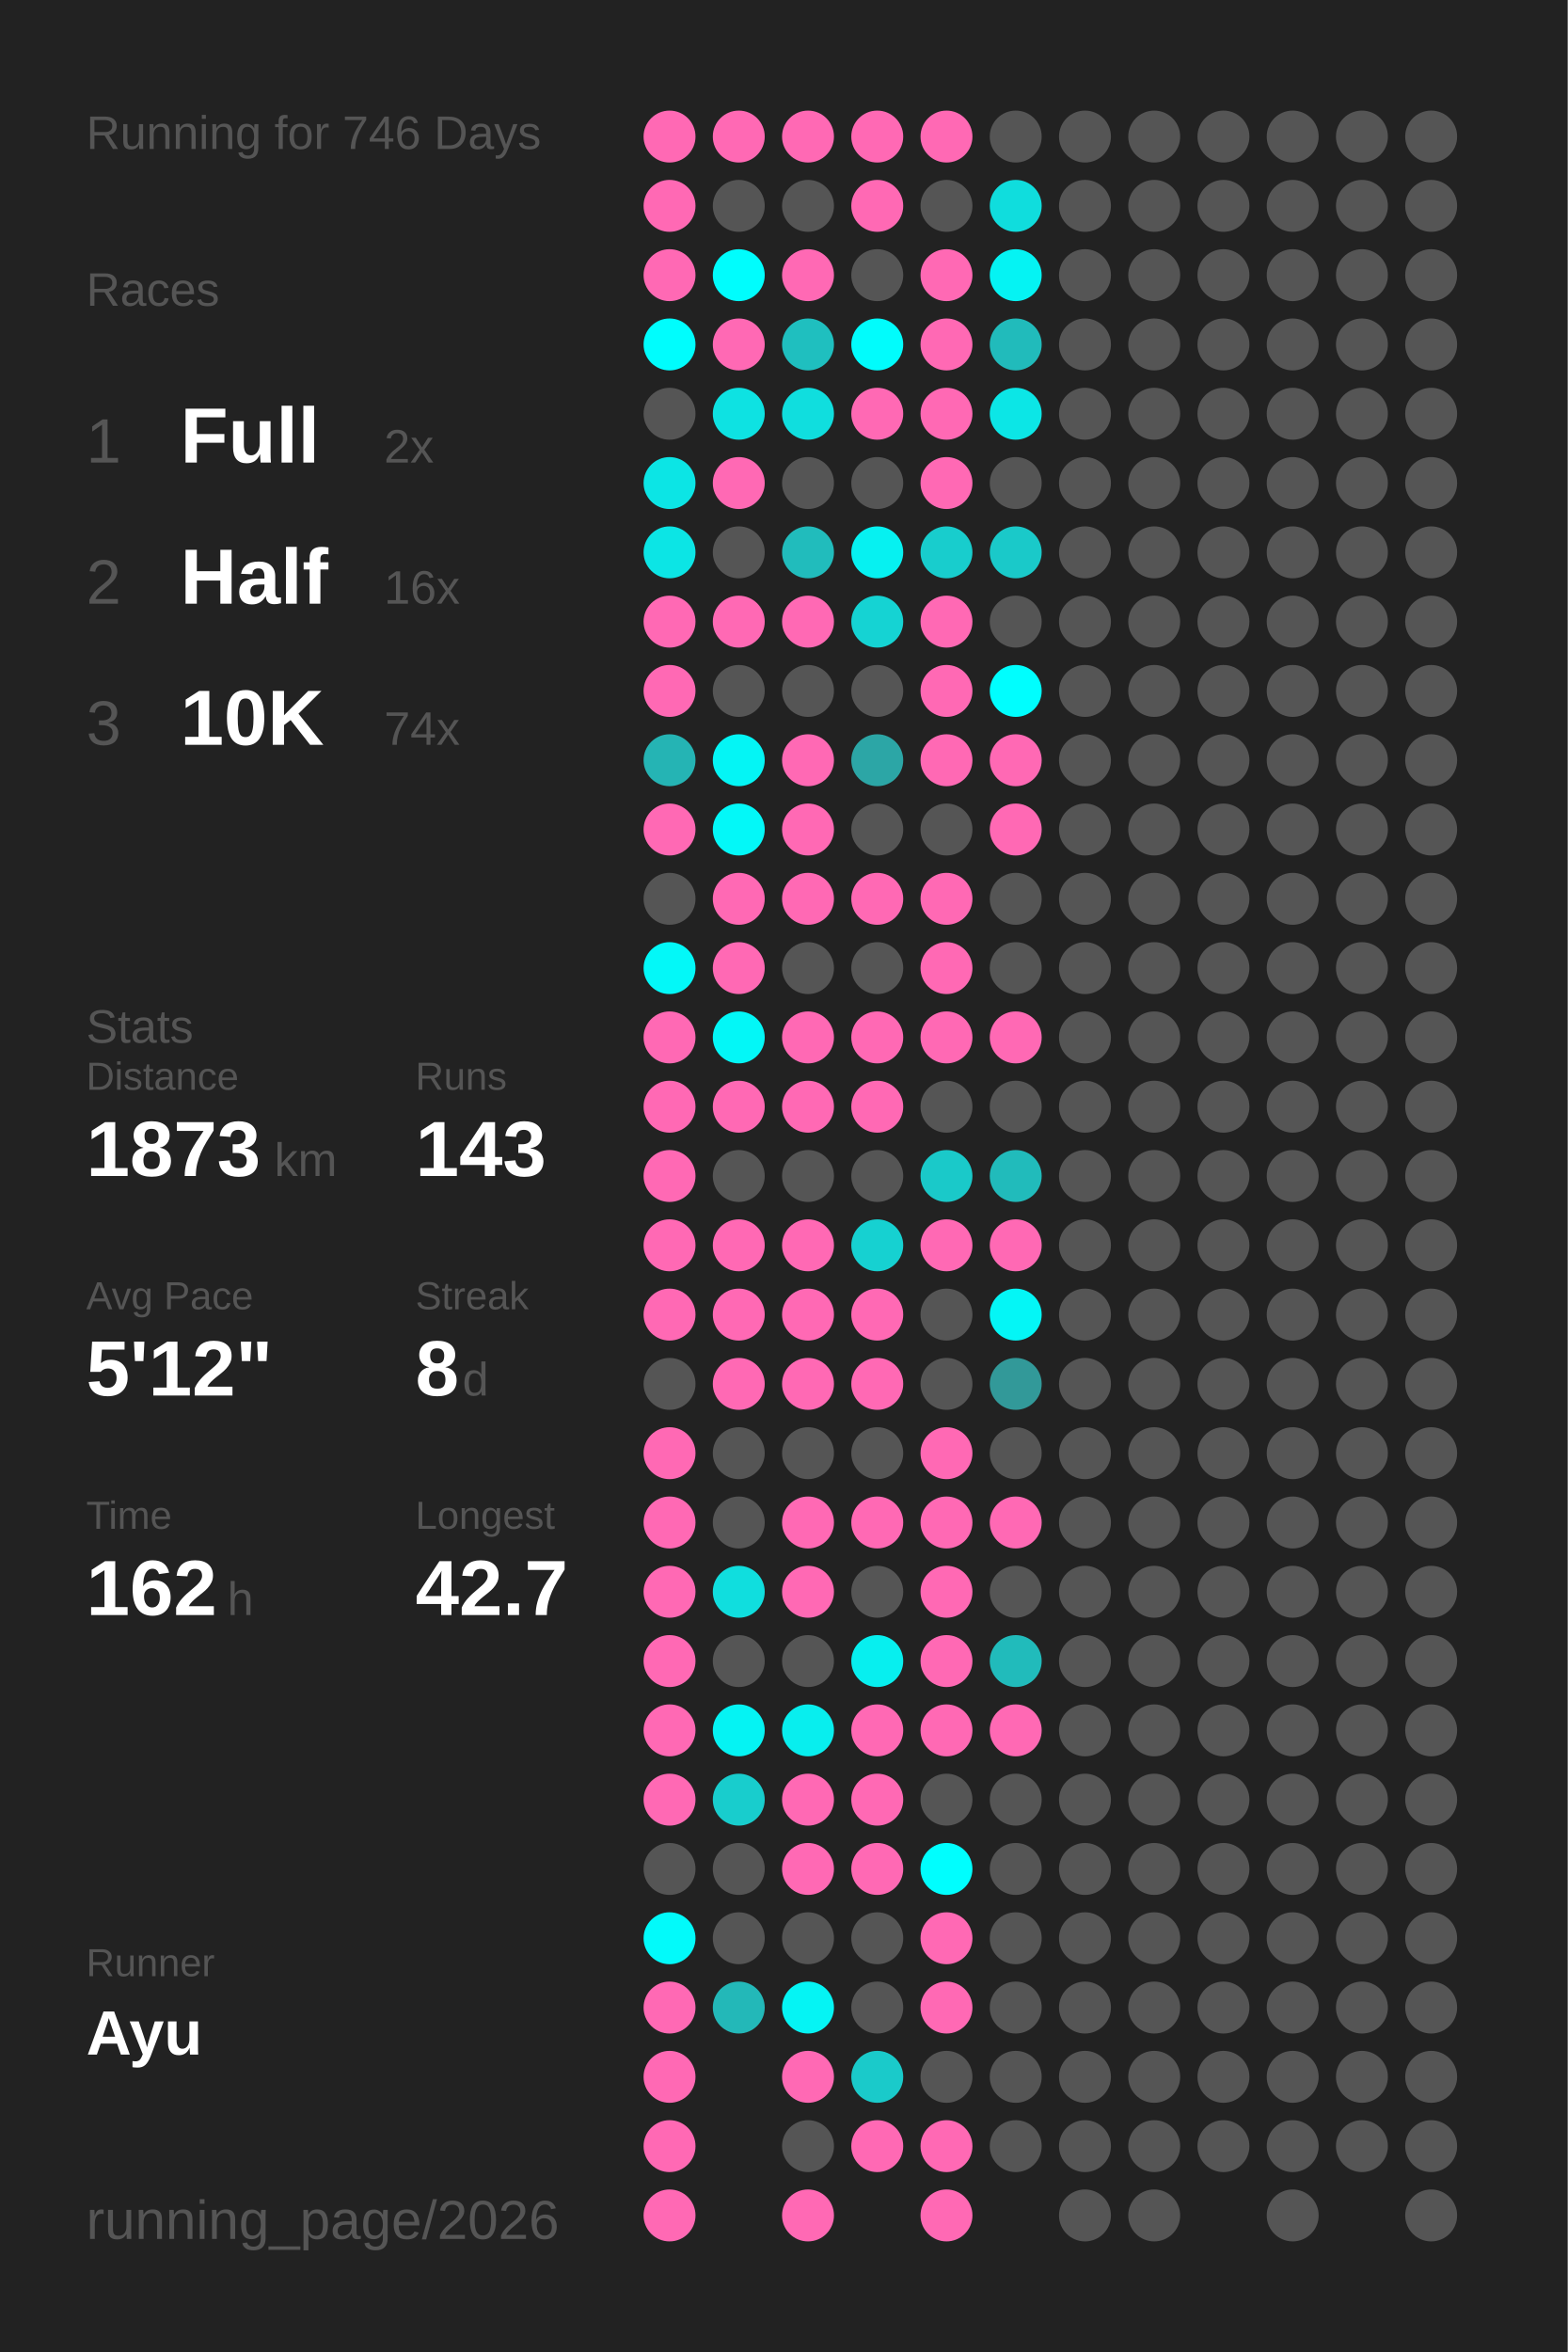
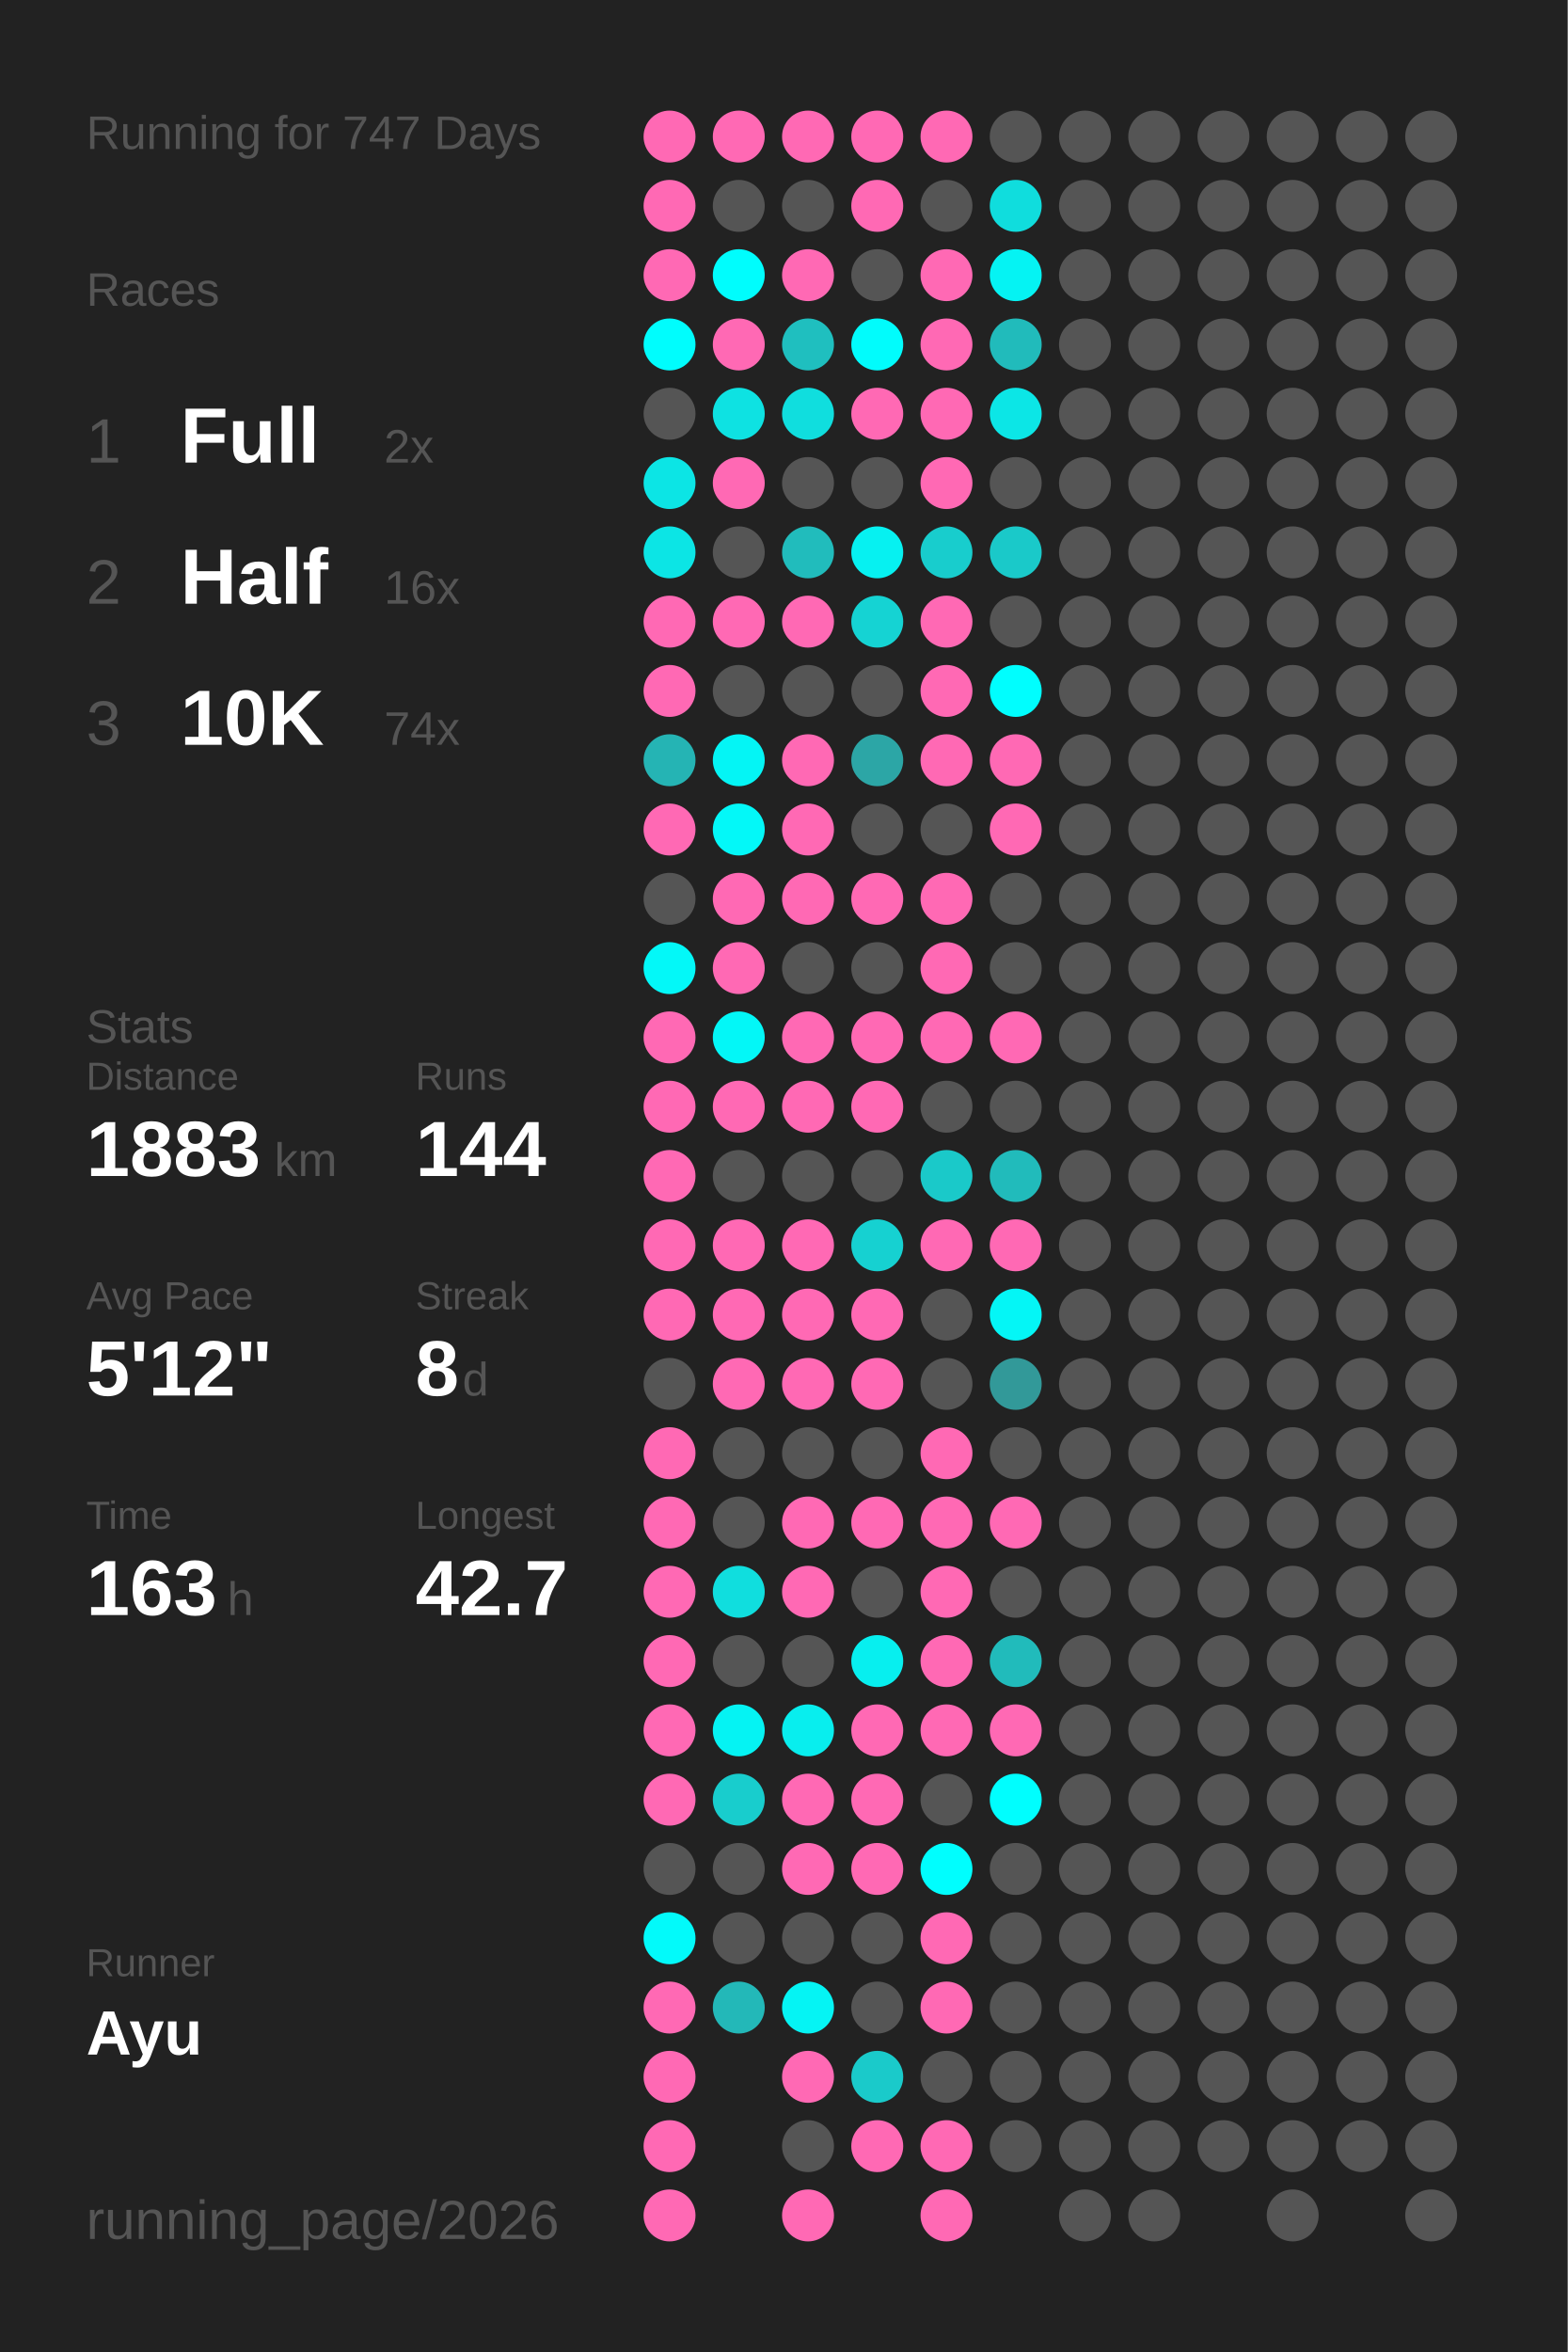
<svg xmlns="http://www.w3.org/2000/svg" baseProfile="full" height="300mm" version="1.1" viewBox="0,0,200,300" width="200mm">
  <defs />
  <rect fill="#222222" height="300" width="200" x="0" y="0" />
-   <text fill="#555555" style="font-size:6px; font-family:Arial;" x="11" y="19">Running for 746 Days</text>
+   <text fill="#555555" style="font-size:6px; font-family:Arial;" x="11" y="19">Running for 747 Days</text>
  <text fill="#555555" style="font-size:6px; font-family:Arial;" x="11" y="39">Races</text>
  <text fill="#555555" style="font-size:8px; font-family:Arial;" x="11" y="59">1</text>
  <text fill="#FFFFFF" style="font-size:10px; font-family:Arial; font-weight:bold;" x="23" y="59">Full</text>
  <text fill="#555555" style="font-size:6px; font-family:Arial;" x="49" y="59">2x</text>
  <text fill="#555555" style="font-size:8px; font-family:Arial;" x="11" y="77">2</text>
  <text fill="#FFFFFF" style="font-size:10px; font-family:Arial; font-weight:bold;" x="23" y="77">Half</text>
  <text fill="#555555" style="font-size:6px; font-family:Arial;" x="49" y="77">16x</text>
  <text fill="#555555" style="font-size:8px; font-family:Arial;" x="11" y="95">3</text>
  <text fill="#FFFFFF" style="font-size:10px; font-family:Arial; font-weight:bold;" x="23" y="95">10K</text>
  <text fill="#555555" style="font-size:6px; font-family:Arial;" x="49" y="95">74x</text>
  <text fill="#555555" style="font-size:6px; font-family:Arial;" x="11" y="133">Stats</text>
  <text fill="#555555" style="font-size:5px; font-family:Arial;" x="11" y="139">Distance</text>
-   <text fill="#FFFFFF" style="font-size:10px; font-family:Arial; font-weight:bold;" x="11" y="150">1873</text>
+   <text fill="#FFFFFF" style="font-size:10px; font-family:Arial; font-weight:bold;" x="11" y="150">1883</text>
  <text fill="#555555" style="font-size:6px; font-family:Arial;" x="35" y="150">km</text>
  <text fill="#555555" style="font-size:5px; font-family:Arial;" x="53" y="139">Runs</text>
-   <text fill="#FFFFFF" style="font-size:10px; font-family:Arial; font-weight:bold;" x="53" y="150">143</text>
+   <text fill="#FFFFFF" style="font-size:10px; font-family:Arial; font-weight:bold;" x="53" y="150">144</text>
  <text fill="#555555" style="font-size:5px; font-family:Arial;" x="11" y="167">Avg Pace</text>
  <text fill="#FFFFFF" style="font-size:10px; font-family:Arial; font-weight:bold;" x="11" y="178">5'12"</text>
  <text fill="#555555" style="font-size:5px; font-family:Arial;" x="53" y="167">Streak</text>
  <text fill="#FFFFFF" style="font-size:10px; font-family:Arial; font-weight:bold;" x="53" y="178">8</text>
  <text fill="#555555" style="font-size:6px; font-family:Arial;" x="59" y="178">d</text>
  <text fill="#555555" style="font-size:5px; font-family:Arial;" x="11" y="195">Time</text>
-   <text fill="#FFFFFF" style="font-size:10px; font-family:Arial; font-weight:bold;" x="11" y="206">162</text>
+   <text fill="#FFFFFF" style="font-size:10px; font-family:Arial; font-weight:bold;" x="11" y="206">163</text>
  <text fill="#555555" style="font-size:6px; font-family:Arial;" x="29" y="206">h</text>
  <text fill="#555555" style="font-size:5px; font-family:Arial;" x="53" y="195">Longest</text>
  <text fill="#FFFFFF" style="font-size:10px; font-family:Arial; font-weight:bold;" x="53" y="206">42.7</text>
  <text fill="#555555" style="font-size:5px; font-family:Arial;" x="11" y="252.065">Runner</text>
  <text fill="#FFFFFF" style="font-size:8px; font-family:Arial; font-weight:bold;" x="11" y="262.065">Ayu</text>
  <text fill="#555555" style="font-size:7px; font-family:Arial;" x="11" y="285.581">running_page/2026</text>
  <circle cx="85.417" cy="17.419" fill="#ff69b4" r="3.312" />
  <circle cx="85.417" cy="26.258" fill="#ff69b4" r="3.312" />
  <circle cx="85.417" cy="35.097" fill="#ff69b4" r="3.312" />
  <circle cx="85.417" cy="43.935" fill="#00fdfd" r="3.312" />
  <circle cx="85.417" cy="52.774" fill="#555555" r="3.312" />
  <circle cx="85.417" cy="61.613" fill="#0ce5e5" r="3.312" />
  <circle cx="85.417" cy="70.452" fill="#0ce5e5" r="3.312" />
  <circle cx="85.417" cy="79.29" fill="#ff69b4" r="3.312" />
  <circle cx="85.417" cy="88.129" fill="#ff69b4" r="3.312" />
  <circle cx="85.417" cy="96.968" fill="#25b4b4" r="3.312" />
  <circle cx="85.417" cy="105.806" fill="#ff69b4" r="3.312" />
  <circle cx="85.417" cy="114.645" fill="#555555" r="3.312" />
  <circle cx="85.417" cy="123.484" fill="#03f8f8" r="3.312" />
  <circle cx="85.417" cy="132.323" fill="#ff69b4" r="3.312" />
  <circle cx="85.417" cy="141.161" fill="#ff69b4" r="3.312" />
  <circle cx="85.417" cy="150" fill="#ff69b4" r="3.312" />
  <circle cx="85.417" cy="158.839" fill="#ff69b4" r="3.312" />
  <circle cx="85.417" cy="167.677" fill="#ff69b4" r="3.312" />
  <circle cx="85.417" cy="176.516" fill="#555555" r="3.312" />
  <circle cx="85.417" cy="185.355" fill="#ff69b4" r="3.312" />
  <circle cx="85.417" cy="194.194" fill="#ff69b4" r="3.312" />
  <circle cx="85.417" cy="203.032" fill="#ff69b4" r="3.312" />
  <circle cx="85.417" cy="211.871" fill="#ff69b4" r="3.312" />
  <circle cx="85.417" cy="220.71" fill="#ff69b4" r="3.312" />
  <circle cx="85.417" cy="229.548" fill="#ff69b4" r="3.312" />
  <circle cx="85.417" cy="238.387" fill="#555555" r="3.312" />
  <circle cx="85.417" cy="247.226" fill="#02fafa" r="3.312" />
  <circle cx="85.417" cy="256.065" fill="#ff69b4" r="3.312" />
  <circle cx="85.417" cy="264.903" fill="#ff69b4" r="3.312" />
  <circle cx="85.417" cy="273.742" fill="#ff69b4" r="3.312" />
  <circle cx="85.417" cy="282.581" fill="#ff69b4" r="3.312" />
  <circle cx="94.25" cy="17.419" fill="#ff69b4" r="3.312" />
  <circle cx="94.25" cy="26.258" fill="#555555" r="3.312" />
  <circle cx="94.25" cy="35.097" fill="#00fdfd" r="3.312" />
  <circle cx="94.25" cy="43.935" fill="#ff69b4" r="3.312" />
  <circle cx="94.25" cy="52.774" fill="#0ee2e2" r="3.312" />
  <circle cx="94.25" cy="61.613" fill="#ff69b4" r="3.312" />
  <circle cx="94.25" cy="70.452" fill="#555555" r="3.312" />
  <circle cx="94.25" cy="79.29" fill="#ff69b4" r="3.312" />
  <circle cx="94.25" cy="88.129" fill="#555555" r="3.312" />
  <circle cx="94.25" cy="96.968" fill="#04f5f5" r="3.312" />
  <circle cx="94.25" cy="105.806" fill="#03f8f8" r="3.312" />
  <circle cx="94.25" cy="114.645" fill="#ff69b4" r="3.312" />
  <circle cx="94.25" cy="123.484" fill="#ff69b4" r="3.312" />
  <circle cx="94.25" cy="132.323" fill="#03f7f7" r="3.312" />
  <circle cx="94.25" cy="141.161" fill="#ff69b4" r="3.312" />
  <circle cx="94.25" cy="150" fill="#555555" r="3.312" />
  <circle cx="94.25" cy="158.839" fill="#ff69b4" r="3.312" />
  <circle cx="94.25" cy="167.677" fill="#ff69b4" r="3.312" />
  <circle cx="94.25" cy="176.516" fill="#ff69b4" r="3.312" />
  <circle cx="94.25" cy="185.355" fill="#555555" r="3.312" />
  <circle cx="94.25" cy="194.194" fill="#555555" r="3.312" />
  <circle cx="94.25" cy="203.032" fill="#10dede" r="3.312" />
  <circle cx="94.25" cy="211.871" fill="#555555" r="3.312" />
  <circle cx="94.25" cy="220.71" fill="#05f3f3" r="3.312" />
  <circle cx="94.25" cy="229.548" fill="#18cdcd" r="3.312" />
  <circle cx="94.25" cy="238.387" fill="#555555" r="3.312" />
  <circle cx="94.25" cy="247.226" fill="#555555" r="3.312" />
  <circle cx="94.25" cy="256.065" fill="#23b8b8" r="3.312" />
  <circle cx="103.083" cy="17.419" fill="#ff69b4" r="3.312" />
  <circle cx="103.083" cy="26.258" fill="#555555" r="3.312" />
  <circle cx="103.083" cy="35.097" fill="#ff69b4" r="3.312" />
  <circle cx="103.083" cy="43.935" fill="#1fbfbf" r="3.312" />
  <circle cx="103.083" cy="52.774" fill="#10dede" r="3.312" />
  <circle cx="103.083" cy="61.613" fill="#555555" r="3.312" />
  <circle cx="103.083" cy="70.452" fill="#21bcbc" r="3.312" />
  <circle cx="103.083" cy="79.29" fill="#ff69b4" r="3.312" />
  <circle cx="103.083" cy="88.129" fill="#555555" r="3.312" />
  <circle cx="103.083" cy="96.968" fill="#ff69b4" r="3.312" />
  <circle cx="103.083" cy="105.806" fill="#ff69b4" r="3.312" />
  <circle cx="103.083" cy="114.645" fill="#ff69b4" r="3.312" />
  <circle cx="103.083" cy="123.484" fill="#555555" r="3.312" />
  <circle cx="103.083" cy="132.323" fill="#ff69b4" r="3.312" />
  <circle cx="103.083" cy="141.161" fill="#ff69b4" r="3.312" />
  <circle cx="103.083" cy="150" fill="#555555" r="3.312" />
  <circle cx="103.083" cy="158.839" fill="#ff69b4" r="3.312" />
  <circle cx="103.083" cy="167.677" fill="#ff69b4" r="3.312" />
  <circle cx="103.083" cy="176.516" fill="#ff69b4" r="3.312" />
  <circle cx="103.083" cy="185.355" fill="#555555" r="3.312" />
  <circle cx="103.083" cy="194.194" fill="#ff69b4" r="3.312" />
  <circle cx="103.083" cy="203.032" fill="#ff69b4" r="3.312" />
  <circle cx="103.083" cy="211.871" fill="#555555" r="3.312" />
  <circle cx="103.083" cy="220.71" fill="#08eeee" r="3.312" />
  <circle cx="103.083" cy="229.548" fill="#ff69b4" r="3.312" />
  <circle cx="103.083" cy="238.387" fill="#ff69b4" r="3.312" />
  <circle cx="103.083" cy="247.226" fill="#555555" r="3.312" />
  <circle cx="103.083" cy="256.065" fill="#05f4f4" r="3.312" />
  <circle cx="103.083" cy="264.903" fill="#ff69b4" r="3.312" />
  <circle cx="103.083" cy="273.742" fill="#555555" r="3.312" />
  <circle cx="103.083" cy="282.581" fill="#ff69b4" r="3.312" />
  <circle cx="111.917" cy="17.419" fill="#ff69b4" r="3.312" />
  <circle cx="111.917" cy="26.258" fill="#ff69b4" r="3.312" />
  <circle cx="111.917" cy="35.097" fill="#555555" r="3.312" />
  <circle cx="111.917" cy="43.935" fill="#01fcfc" r="3.312" />
  <circle cx="111.917" cy="52.774" fill="#ff69b4" r="3.312" />
  <circle cx="111.917" cy="61.613" fill="#555555" r="3.312" />
  <circle cx="111.917" cy="70.452" fill="#06f1f1" r="3.312" />
  <circle cx="111.917" cy="79.29" fill="#15d3d3" r="3.312" />
  <circle cx="111.917" cy="88.129" fill="#555555" r="3.312" />
  <circle cx="111.917" cy="96.968" fill="#2ca6a6" r="3.312" />
  <circle cx="111.917" cy="105.806" fill="#555555" r="3.312" />
  <circle cx="111.917" cy="114.645" fill="#ff69b4" r="3.312" />
  <circle cx="111.917" cy="123.484" fill="#555555" r="3.312" />
  <circle cx="111.917" cy="132.323" fill="#ff69b4" r="3.312" />
  <circle cx="111.917" cy="141.161" fill="#ff69b4" r="3.312" />
  <circle cx="111.917" cy="150" fill="#555555" r="3.312" />
  <circle cx="111.917" cy="158.839" fill="#16d1d1" r="3.312" />
  <circle cx="111.917" cy="167.677" fill="#ff69b4" r="3.312" />
  <circle cx="111.917" cy="176.516" fill="#ff69b4" r="3.312" />
  <circle cx="111.917" cy="185.355" fill="#555555" r="3.312" />
  <circle cx="111.917" cy="194.194" fill="#ff69b4" r="3.312" />
  <circle cx="111.917" cy="203.032" fill="#555555" r="3.312" />
  <circle cx="111.917" cy="211.871" fill="#07efef" r="3.312" />
  <circle cx="111.917" cy="220.71" fill="#ff69b4" r="3.312" />
  <circle cx="111.917" cy="229.548" fill="#ff69b4" r="3.312" />
  <circle cx="111.917" cy="238.387" fill="#ff69b4" r="3.312" />
  <circle cx="111.917" cy="247.226" fill="#555555" r="3.312" />
  <circle cx="111.917" cy="256.065" fill="#555555" r="3.312" />
  <circle cx="111.917" cy="264.903" fill="#1acaca" r="3.312" />
  <circle cx="111.917" cy="273.742" fill="#ff69b4" r="3.312" />
  <circle cx="120.75" cy="17.419" fill="#ff69b4" r="3.312" />
  <circle cx="120.75" cy="26.258" fill="#555555" r="3.312" />
  <circle cx="120.75" cy="35.097" fill="#ff69b4" r="3.312" />
  <circle cx="120.75" cy="43.935" fill="#ff69b4" r="3.312" />
  <circle cx="120.75" cy="52.774" fill="#ff69b4" r="3.312" />
  <circle cx="120.75" cy="61.613" fill="#ff69b4" r="3.312" />
  <circle cx="120.75" cy="70.452" fill="#18cdcd" r="3.312" />
  <circle cx="120.75" cy="79.29" fill="#ff69b4" r="3.312" />
  <circle cx="120.75" cy="88.129" fill="#ff69b4" r="3.312" />
  <circle cx="120.75" cy="96.968" fill="#ff69b4" r="3.312" />
  <circle cx="120.75" cy="105.806" fill="#555555" r="3.312" />
  <circle cx="120.75" cy="114.645" fill="#ff69b4" r="3.312" />
  <circle cx="120.75" cy="123.484" fill="#ff69b4" r="3.312" />
  <circle cx="120.75" cy="132.323" fill="#ff69b4" r="3.312" />
  <circle cx="120.75" cy="141.161" fill="#555555" r="3.312" />
  <circle cx="120.75" cy="150" fill="#1ac9c9" r="3.312" />
  <circle cx="120.75" cy="158.839" fill="#ff69b4" r="3.312" />
  <circle cx="120.75" cy="167.677" fill="#555555" r="3.312" />
  <circle cx="120.75" cy="176.516" fill="#555555" r="3.312" />
  <circle cx="120.75" cy="185.355" fill="#ff69b4" r="3.312" />
  <circle cx="120.75" cy="194.194" fill="#ff69b4" r="3.312" />
  <circle cx="120.75" cy="203.032" fill="#ff69b4" r="3.312" />
  <circle cx="120.75" cy="211.871" fill="#ff69b4" r="3.312" />
  <circle cx="120.75" cy="220.71" fill="#ff69b4" r="3.312" />
  <circle cx="120.75" cy="229.548" fill="#555555" r="3.312" />
  <circle cx="120.75" cy="238.387" fill="#00fefe" r="3.312" />
  <circle cx="120.75" cy="247.226" fill="#ff69b4" r="3.312" />
  <circle cx="120.75" cy="256.065" fill="#ff69b4" r="3.312" />
  <circle cx="120.75" cy="264.903" fill="#555555" r="3.312" />
  <circle cx="120.75" cy="273.742" fill="#ff69b4" r="3.312" />
  <circle cx="120.75" cy="282.581" fill="#ff69b4" r="3.312" />
  <circle cx="129.583" cy="17.419" fill="#555555" r="3.312" />
  <circle cx="129.583" cy="26.258" fill="#10dddd" r="3.312" />
  <circle cx="129.583" cy="35.097" fill="#05f3f3" r="3.312" />
  <circle cx="129.583" cy="43.935" fill="#21bbbb" r="3.312" />
  <circle cx="129.583" cy="52.774" fill="#0ce6e6" r="3.312" />
  <circle cx="129.583" cy="61.613" fill="#555555" r="3.312" />
  <circle cx="129.583" cy="70.452" fill="#1ac9c9" r="3.312" />
  <circle cx="129.583" cy="79.29" fill="#555555" r="3.312" />
  <circle cx="129.583" cy="88.129" fill="#00fefe" r="3.312" />
  <circle cx="129.583" cy="96.968" fill="#ff69b4" r="3.312" />
  <circle cx="129.583" cy="105.806" fill="#ff69b4" r="3.312" />
  <circle cx="129.583" cy="114.645" fill="#555555" r="3.312" />
  <circle cx="129.583" cy="123.484" fill="#555555" r="3.312" />
  <circle cx="129.583" cy="132.323" fill="#ff69b4" r="3.312" />
  <circle cx="129.583" cy="141.161" fill="#555555" r="3.312" />
  <circle cx="129.583" cy="150" fill="#21bbbb" r="3.312" />
  <circle cx="129.583" cy="158.839" fill="#ff69b4" r="3.312" />
  <circle cx="129.583" cy="167.677" fill="#04f6f6" r="3.312" />
  <circle cx="129.583" cy="176.516" fill="#329999" r="3.312" />
  <circle cx="129.583" cy="185.355" fill="#555555" r="3.312" />
  <circle cx="129.583" cy="194.194" fill="#ff69b4" r="3.312" />
  <circle cx="129.583" cy="203.032" fill="#555555" r="3.312" />
  <circle cx="129.583" cy="211.871" fill="#21bbbb" r="3.312" />
  <circle cx="129.583" cy="220.71" fill="#ff69b4" r="3.312" />
-   <circle cx="129.583" cy="229.548" fill="#555555" r="3.312" />
+   <circle cx="129.583" cy="229.548" fill="#00fefe" r="3.312" />
  <circle cx="129.583" cy="238.387" fill="#555555" r="3.312" />
  <circle cx="129.583" cy="247.226" fill="#555555" r="3.312" />
  <circle cx="129.583" cy="256.065" fill="#555555" r="3.312" />
  <circle cx="129.583" cy="264.903" fill="#555555" r="3.312" />
  <circle cx="129.583" cy="273.742" fill="#555555" r="3.312" />
  <circle cx="138.417" cy="17.419" fill="#555555" r="3.312" />
  <circle cx="138.417" cy="26.258" fill="#555555" r="3.312" />
  <circle cx="138.417" cy="35.097" fill="#555555" r="3.312" />
  <circle cx="138.417" cy="43.935" fill="#555555" r="3.312" />
  <circle cx="138.417" cy="52.774" fill="#555555" r="3.312" />
  <circle cx="138.417" cy="61.613" fill="#555555" r="3.312" />
  <circle cx="138.417" cy="70.452" fill="#555555" r="3.312" />
  <circle cx="138.417" cy="79.29" fill="#555555" r="3.312" />
  <circle cx="138.417" cy="88.129" fill="#555555" r="3.312" />
  <circle cx="138.417" cy="96.968" fill="#555555" r="3.312" />
  <circle cx="138.417" cy="105.806" fill="#555555" r="3.312" />
  <circle cx="138.417" cy="114.645" fill="#555555" r="3.312" />
  <circle cx="138.417" cy="123.484" fill="#555555" r="3.312" />
  <circle cx="138.417" cy="132.323" fill="#555555" r="3.312" />
  <circle cx="138.417" cy="141.161" fill="#555555" r="3.312" />
  <circle cx="138.417" cy="150" fill="#555555" r="3.312" />
  <circle cx="138.417" cy="158.839" fill="#555555" r="3.312" />
  <circle cx="138.417" cy="167.677" fill="#555555" r="3.312" />
  <circle cx="138.417" cy="176.516" fill="#555555" r="3.312" />
  <circle cx="138.417" cy="185.355" fill="#555555" r="3.312" />
  <circle cx="138.417" cy="194.194" fill="#555555" r="3.312" />
  <circle cx="138.417" cy="203.032" fill="#555555" r="3.312" />
  <circle cx="138.417" cy="211.871" fill="#555555" r="3.312" />
  <circle cx="138.417" cy="220.71" fill="#555555" r="3.312" />
  <circle cx="138.417" cy="229.548" fill="#555555" r="3.312" />
  <circle cx="138.417" cy="238.387" fill="#555555" r="3.312" />
  <circle cx="138.417" cy="247.226" fill="#555555" r="3.312" />
  <circle cx="138.417" cy="256.065" fill="#555555" r="3.312" />
  <circle cx="138.417" cy="264.903" fill="#555555" r="3.312" />
  <circle cx="138.417" cy="273.742" fill="#555555" r="3.312" />
  <circle cx="138.417" cy="282.581" fill="#555555" r="3.312" />
  <circle cx="147.25" cy="17.419" fill="#555555" r="3.312" />
  <circle cx="147.25" cy="26.258" fill="#555555" r="3.312" />
  <circle cx="147.25" cy="35.097" fill="#555555" r="3.312" />
  <circle cx="147.25" cy="43.935" fill="#555555" r="3.312" />
  <circle cx="147.25" cy="52.774" fill="#555555" r="3.312" />
  <circle cx="147.25" cy="61.613" fill="#555555" r="3.312" />
  <circle cx="147.25" cy="70.452" fill="#555555" r="3.312" />
  <circle cx="147.25" cy="79.29" fill="#555555" r="3.312" />
  <circle cx="147.25" cy="88.129" fill="#555555" r="3.312" />
  <circle cx="147.25" cy="96.968" fill="#555555" r="3.312" />
  <circle cx="147.25" cy="105.806" fill="#555555" r="3.312" />
  <circle cx="147.25" cy="114.645" fill="#555555" r="3.312" />
  <circle cx="147.25" cy="123.484" fill="#555555" r="3.312" />
  <circle cx="147.25" cy="132.323" fill="#555555" r="3.312" />
  <circle cx="147.25" cy="141.161" fill="#555555" r="3.312" />
  <circle cx="147.25" cy="150" fill="#555555" r="3.312" />
  <circle cx="147.25" cy="158.839" fill="#555555" r="3.312" />
  <circle cx="147.25" cy="167.677" fill="#555555" r="3.312" />
  <circle cx="147.25" cy="176.516" fill="#555555" r="3.312" />
  <circle cx="147.25" cy="185.355" fill="#555555" r="3.312" />
  <circle cx="147.25" cy="194.194" fill="#555555" r="3.312" />
  <circle cx="147.25" cy="203.032" fill="#555555" r="3.312" />
  <circle cx="147.25" cy="211.871" fill="#555555" r="3.312" />
  <circle cx="147.25" cy="220.71" fill="#555555" r="3.312" />
  <circle cx="147.25" cy="229.548" fill="#555555" r="3.312" />
  <circle cx="147.25" cy="238.387" fill="#555555" r="3.312" />
  <circle cx="147.25" cy="247.226" fill="#555555" r="3.312" />
  <circle cx="147.25" cy="256.065" fill="#555555" r="3.312" />
  <circle cx="147.25" cy="264.903" fill="#555555" r="3.312" />
  <circle cx="147.25" cy="273.742" fill="#555555" r="3.312" />
  <circle cx="147.25" cy="282.581" fill="#555555" r="3.312" />
  <circle cx="156.083" cy="17.419" fill="#555555" r="3.312" />
  <circle cx="156.083" cy="26.258" fill="#555555" r="3.312" />
  <circle cx="156.083" cy="35.097" fill="#555555" r="3.312" />
  <circle cx="156.083" cy="43.935" fill="#555555" r="3.312" />
  <circle cx="156.083" cy="52.774" fill="#555555" r="3.312" />
  <circle cx="156.083" cy="61.613" fill="#555555" r="3.312" />
  <circle cx="156.083" cy="70.452" fill="#555555" r="3.312" />
  <circle cx="156.083" cy="79.29" fill="#555555" r="3.312" />
  <circle cx="156.083" cy="88.129" fill="#555555" r="3.312" />
  <circle cx="156.083" cy="96.968" fill="#555555" r="3.312" />
  <circle cx="156.083" cy="105.806" fill="#555555" r="3.312" />
  <circle cx="156.083" cy="114.645" fill="#555555" r="3.312" />
  <circle cx="156.083" cy="123.484" fill="#555555" r="3.312" />
  <circle cx="156.083" cy="132.323" fill="#555555" r="3.312" />
  <circle cx="156.083" cy="141.161" fill="#555555" r="3.312" />
  <circle cx="156.083" cy="150" fill="#555555" r="3.312" />
  <circle cx="156.083" cy="158.839" fill="#555555" r="3.312" />
  <circle cx="156.083" cy="167.677" fill="#555555" r="3.312" />
  <circle cx="156.083" cy="176.516" fill="#555555" r="3.312" />
  <circle cx="156.083" cy="185.355" fill="#555555" r="3.312" />
  <circle cx="156.083" cy="194.194" fill="#555555" r="3.312" />
  <circle cx="156.083" cy="203.032" fill="#555555" r="3.312" />
  <circle cx="156.083" cy="211.871" fill="#555555" r="3.312" />
  <circle cx="156.083" cy="220.71" fill="#555555" r="3.312" />
  <circle cx="156.083" cy="229.548" fill="#555555" r="3.312" />
  <circle cx="156.083" cy="238.387" fill="#555555" r="3.312" />
  <circle cx="156.083" cy="247.226" fill="#555555" r="3.312" />
  <circle cx="156.083" cy="256.065" fill="#555555" r="3.312" />
  <circle cx="156.083" cy="264.903" fill="#555555" r="3.312" />
  <circle cx="156.083" cy="273.742" fill="#555555" r="3.312" />
  <circle cx="164.917" cy="17.419" fill="#555555" r="3.312" />
  <circle cx="164.917" cy="26.258" fill="#555555" r="3.312" />
  <circle cx="164.917" cy="35.097" fill="#555555" r="3.312" />
  <circle cx="164.917" cy="43.935" fill="#555555" r="3.312" />
  <circle cx="164.917" cy="52.774" fill="#555555" r="3.312" />
  <circle cx="164.917" cy="61.613" fill="#555555" r="3.312" />
  <circle cx="164.917" cy="70.452" fill="#555555" r="3.312" />
  <circle cx="164.917" cy="79.29" fill="#555555" r="3.312" />
  <circle cx="164.917" cy="88.129" fill="#555555" r="3.312" />
  <circle cx="164.917" cy="96.968" fill="#555555" r="3.312" />
  <circle cx="164.917" cy="105.806" fill="#555555" r="3.312" />
  <circle cx="164.917" cy="114.645" fill="#555555" r="3.312" />
  <circle cx="164.917" cy="123.484" fill="#555555" r="3.312" />
  <circle cx="164.917" cy="132.323" fill="#555555" r="3.312" />
  <circle cx="164.917" cy="141.161" fill="#555555" r="3.312" />
  <circle cx="164.917" cy="150" fill="#555555" r="3.312" />
  <circle cx="164.917" cy="158.839" fill="#555555" r="3.312" />
  <circle cx="164.917" cy="167.677" fill="#555555" r="3.312" />
  <circle cx="164.917" cy="176.516" fill="#555555" r="3.312" />
  <circle cx="164.917" cy="185.355" fill="#555555" r="3.312" />
  <circle cx="164.917" cy="194.194" fill="#555555" r="3.312" />
  <circle cx="164.917" cy="203.032" fill="#555555" r="3.312" />
  <circle cx="164.917" cy="211.871" fill="#555555" r="3.312" />
  <circle cx="164.917" cy="220.71" fill="#555555" r="3.312" />
  <circle cx="164.917" cy="229.548" fill="#555555" r="3.312" />
  <circle cx="164.917" cy="238.387" fill="#555555" r="3.312" />
  <circle cx="164.917" cy="247.226" fill="#555555" r="3.312" />
  <circle cx="164.917" cy="256.065" fill="#555555" r="3.312" />
  <circle cx="164.917" cy="264.903" fill="#555555" r="3.312" />
  <circle cx="164.917" cy="273.742" fill="#555555" r="3.312" />
  <circle cx="164.917" cy="282.581" fill="#555555" r="3.312" />
  <circle cx="173.75" cy="17.419" fill="#555555" r="3.312" />
  <circle cx="173.75" cy="26.258" fill="#555555" r="3.312" />
  <circle cx="173.75" cy="35.097" fill="#555555" r="3.312" />
  <circle cx="173.75" cy="43.935" fill="#555555" r="3.312" />
  <circle cx="173.75" cy="52.774" fill="#555555" r="3.312" />
  <circle cx="173.75" cy="61.613" fill="#555555" r="3.312" />
  <circle cx="173.75" cy="70.452" fill="#555555" r="3.312" />
  <circle cx="173.75" cy="79.29" fill="#555555" r="3.312" />
  <circle cx="173.75" cy="88.129" fill="#555555" r="3.312" />
  <circle cx="173.75" cy="96.968" fill="#555555" r="3.312" />
  <circle cx="173.75" cy="105.806" fill="#555555" r="3.312" />
  <circle cx="173.75" cy="114.645" fill="#555555" r="3.312" />
  <circle cx="173.75" cy="123.484" fill="#555555" r="3.312" />
  <circle cx="173.75" cy="132.323" fill="#555555" r="3.312" />
  <circle cx="173.75" cy="141.161" fill="#555555" r="3.312" />
  <circle cx="173.75" cy="150" fill="#555555" r="3.312" />
  <circle cx="173.75" cy="158.839" fill="#555555" r="3.312" />
  <circle cx="173.75" cy="167.677" fill="#555555" r="3.312" />
  <circle cx="173.75" cy="176.516" fill="#555555" r="3.312" />
  <circle cx="173.75" cy="185.355" fill="#555555" r="3.312" />
  <circle cx="173.75" cy="194.194" fill="#555555" r="3.312" />
  <circle cx="173.75" cy="203.032" fill="#555555" r="3.312" />
  <circle cx="173.75" cy="211.871" fill="#555555" r="3.312" />
  <circle cx="173.75" cy="220.71" fill="#555555" r="3.312" />
  <circle cx="173.75" cy="229.548" fill="#555555" r="3.312" />
  <circle cx="173.75" cy="238.387" fill="#555555" r="3.312" />
  <circle cx="173.75" cy="247.226" fill="#555555" r="3.312" />
  <circle cx="173.75" cy="256.065" fill="#555555" r="3.312" />
  <circle cx="173.75" cy="264.903" fill="#555555" r="3.312" />
  <circle cx="173.75" cy="273.742" fill="#555555" r="3.312" />
  <circle cx="182.583" cy="17.419" fill="#555555" r="3.312" />
  <circle cx="182.583" cy="26.258" fill="#555555" r="3.312" />
  <circle cx="182.583" cy="35.097" fill="#555555" r="3.312" />
  <circle cx="182.583" cy="43.935" fill="#555555" r="3.312" />
  <circle cx="182.583" cy="52.774" fill="#555555" r="3.312" />
  <circle cx="182.583" cy="61.613" fill="#555555" r="3.312" />
  <circle cx="182.583" cy="70.452" fill="#555555" r="3.312" />
  <circle cx="182.583" cy="79.29" fill="#555555" r="3.312" />
  <circle cx="182.583" cy="88.129" fill="#555555" r="3.312" />
  <circle cx="182.583" cy="96.968" fill="#555555" r="3.312" />
  <circle cx="182.583" cy="105.806" fill="#555555" r="3.312" />
  <circle cx="182.583" cy="114.645" fill="#555555" r="3.312" />
  <circle cx="182.583" cy="123.484" fill="#555555" r="3.312" />
  <circle cx="182.583" cy="132.323" fill="#555555" r="3.312" />
  <circle cx="182.583" cy="141.161" fill="#555555" r="3.312" />
  <circle cx="182.583" cy="150" fill="#555555" r="3.312" />
  <circle cx="182.583" cy="158.839" fill="#555555" r="3.312" />
  <circle cx="182.583" cy="167.677" fill="#555555" r="3.312" />
  <circle cx="182.583" cy="176.516" fill="#555555" r="3.312" />
  <circle cx="182.583" cy="185.355" fill="#555555" r="3.312" />
  <circle cx="182.583" cy="194.194" fill="#555555" r="3.312" />
  <circle cx="182.583" cy="203.032" fill="#555555" r="3.312" />
  <circle cx="182.583" cy="211.871" fill="#555555" r="3.312" />
  <circle cx="182.583" cy="220.71" fill="#555555" r="3.312" />
  <circle cx="182.583" cy="229.548" fill="#555555" r="3.312" />
  <circle cx="182.583" cy="238.387" fill="#555555" r="3.312" />
  <circle cx="182.583" cy="247.226" fill="#555555" r="3.312" />
  <circle cx="182.583" cy="256.065" fill="#555555" r="3.312" />
  <circle cx="182.583" cy="264.903" fill="#555555" r="3.312" />
  <circle cx="182.583" cy="273.742" fill="#555555" r="3.312" />
  <circle cx="182.583" cy="282.581" fill="#555555" r="3.312" />
</svg>
